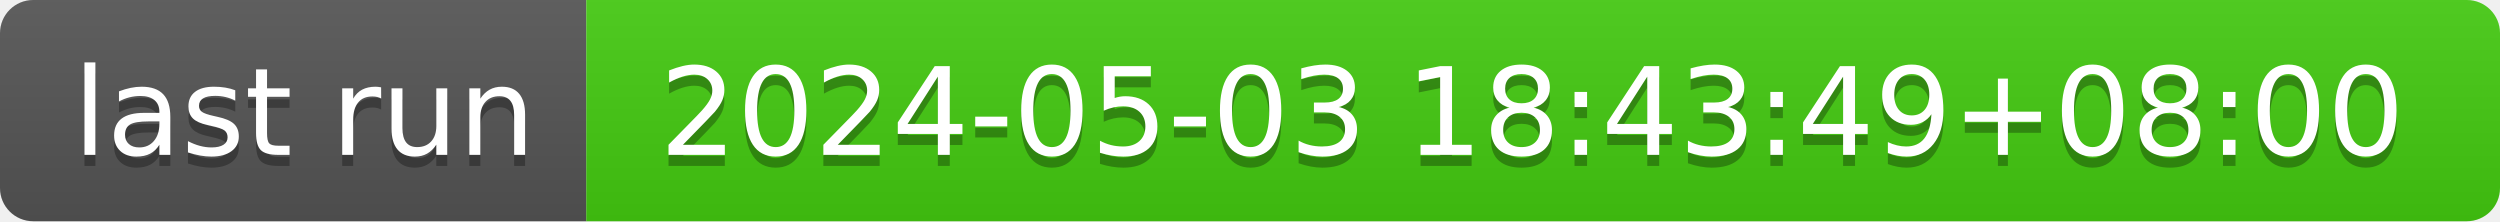
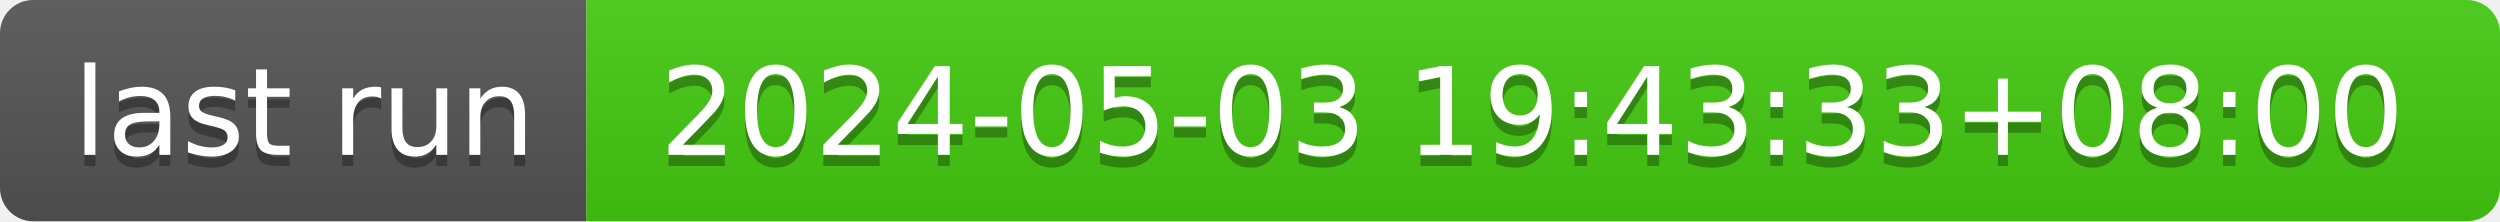
- <svg xmlns="http://www.w3.org/2000/svg" width="226" height="20" role="img" aria-label="last run: 2024-05-03 18:43:49+08:00">
+ <svg xmlns="http://www.w3.org/2000/svg" width="226" height="20" role="img" aria-label="last run: 2024-05-03 19:43:33+08:00">
  <linearGradient id="s" x2="0" y2="100%">
    <stop offset="0" stop-color="#bbb" stop-opacity=".1" />
    <stop offset="1" stop-opacity=".1" />
  </linearGradient>
  <clipPath id="r">
    <rect width="226" height="20" rx="3" fill="#fff" />
  </clipPath>
  <g clip-path="url(#r)">
    <rect width="53" height="20" fill="#555" />
    <rect x="53" width="173" height="20" fill="#4c1" />
    <rect width="226" height="20" fill="url(#s)" />
  </g>
  <g fill="#fff" text-anchor="middle" font-family="Verdana,Geneva,DejaVu Sans,sans-serif" text-rendering="geometricPrecision" font-size="110">
    <text aria-hidden="true" x="275" y="150" fill="#010101" fill-opacity=".3" transform="scale(.1)" textLength="430">last run</text>
    <text x="275" y="140" transform="scale(.1)" fill="#fff" textLength="430">last run</text>
-     <text aria-hidden="true" x="1385" y="150" fill="#010101" fill-opacity=".3" transform="scale(.1)" textLength="1630">2024-05-03 18:43:49+08:00</text>
-     <text x="1385" y="140" transform="scale(.1)" fill="#fff" textLength="1630">2024-05-03 18:43:49+08:00</text>
+     <text aria-hidden="true" x="1385" y="150" fill="#010101" fill-opacity=".3" transform="scale(.1)" textLength="1630">2024-05-03 19:43:33+08:00</text>
+     <text x="1385" y="140" transform="scale(.1)" fill="#fff" textLength="1630">2024-05-03 19:43:33+08:00</text>
  </g>
</svg>
